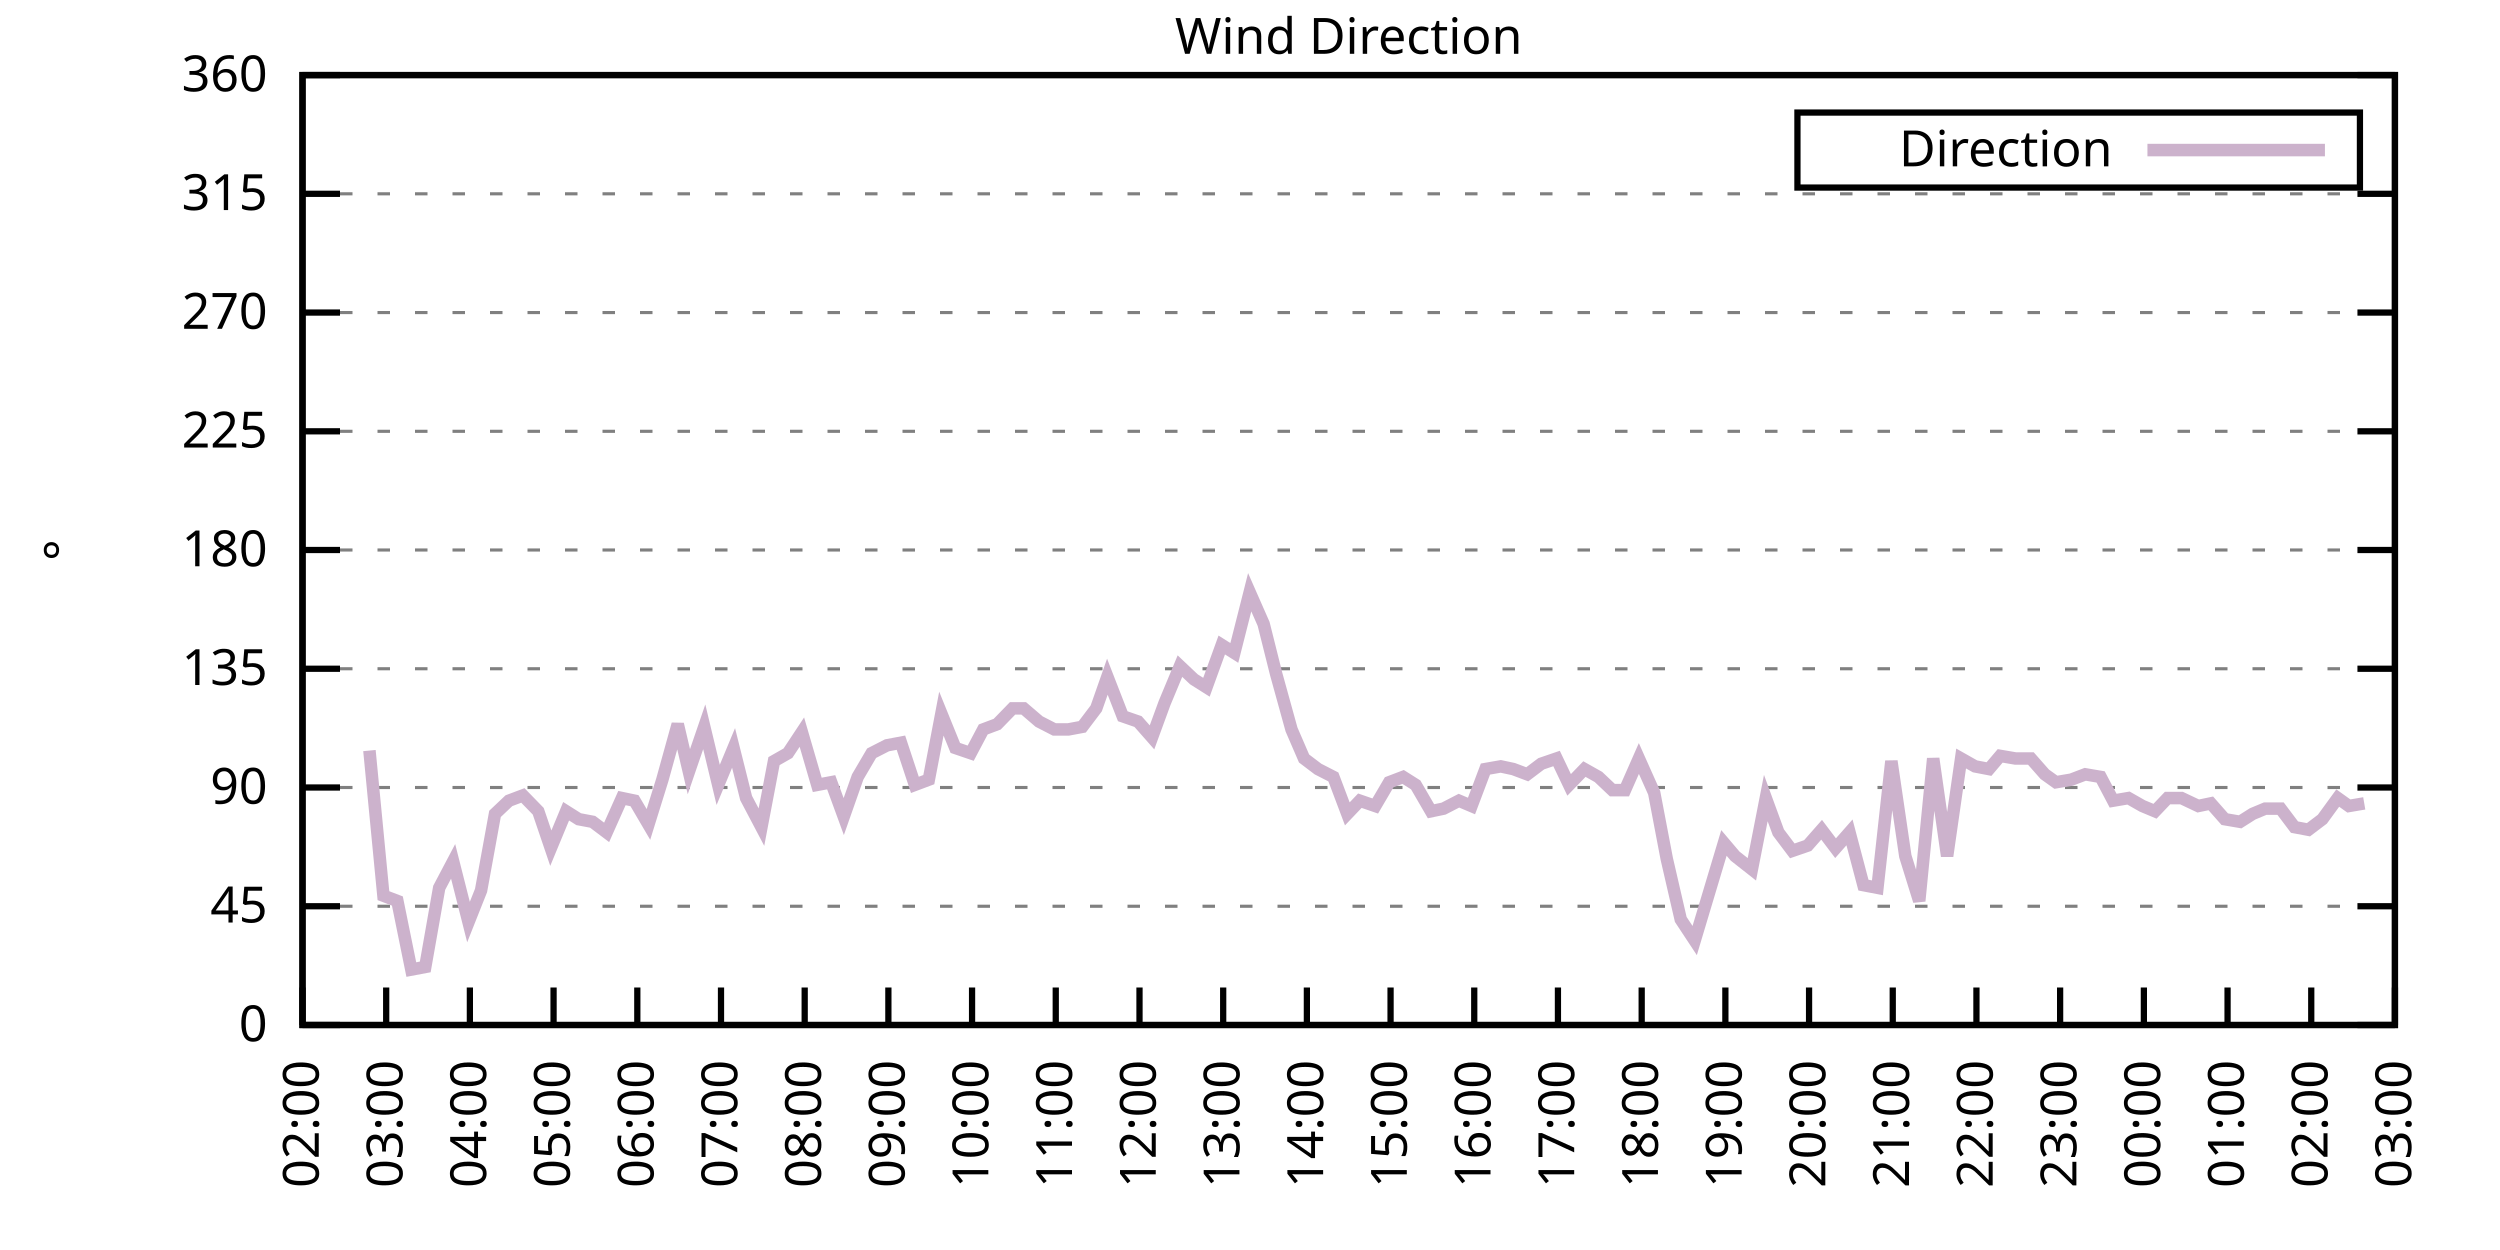
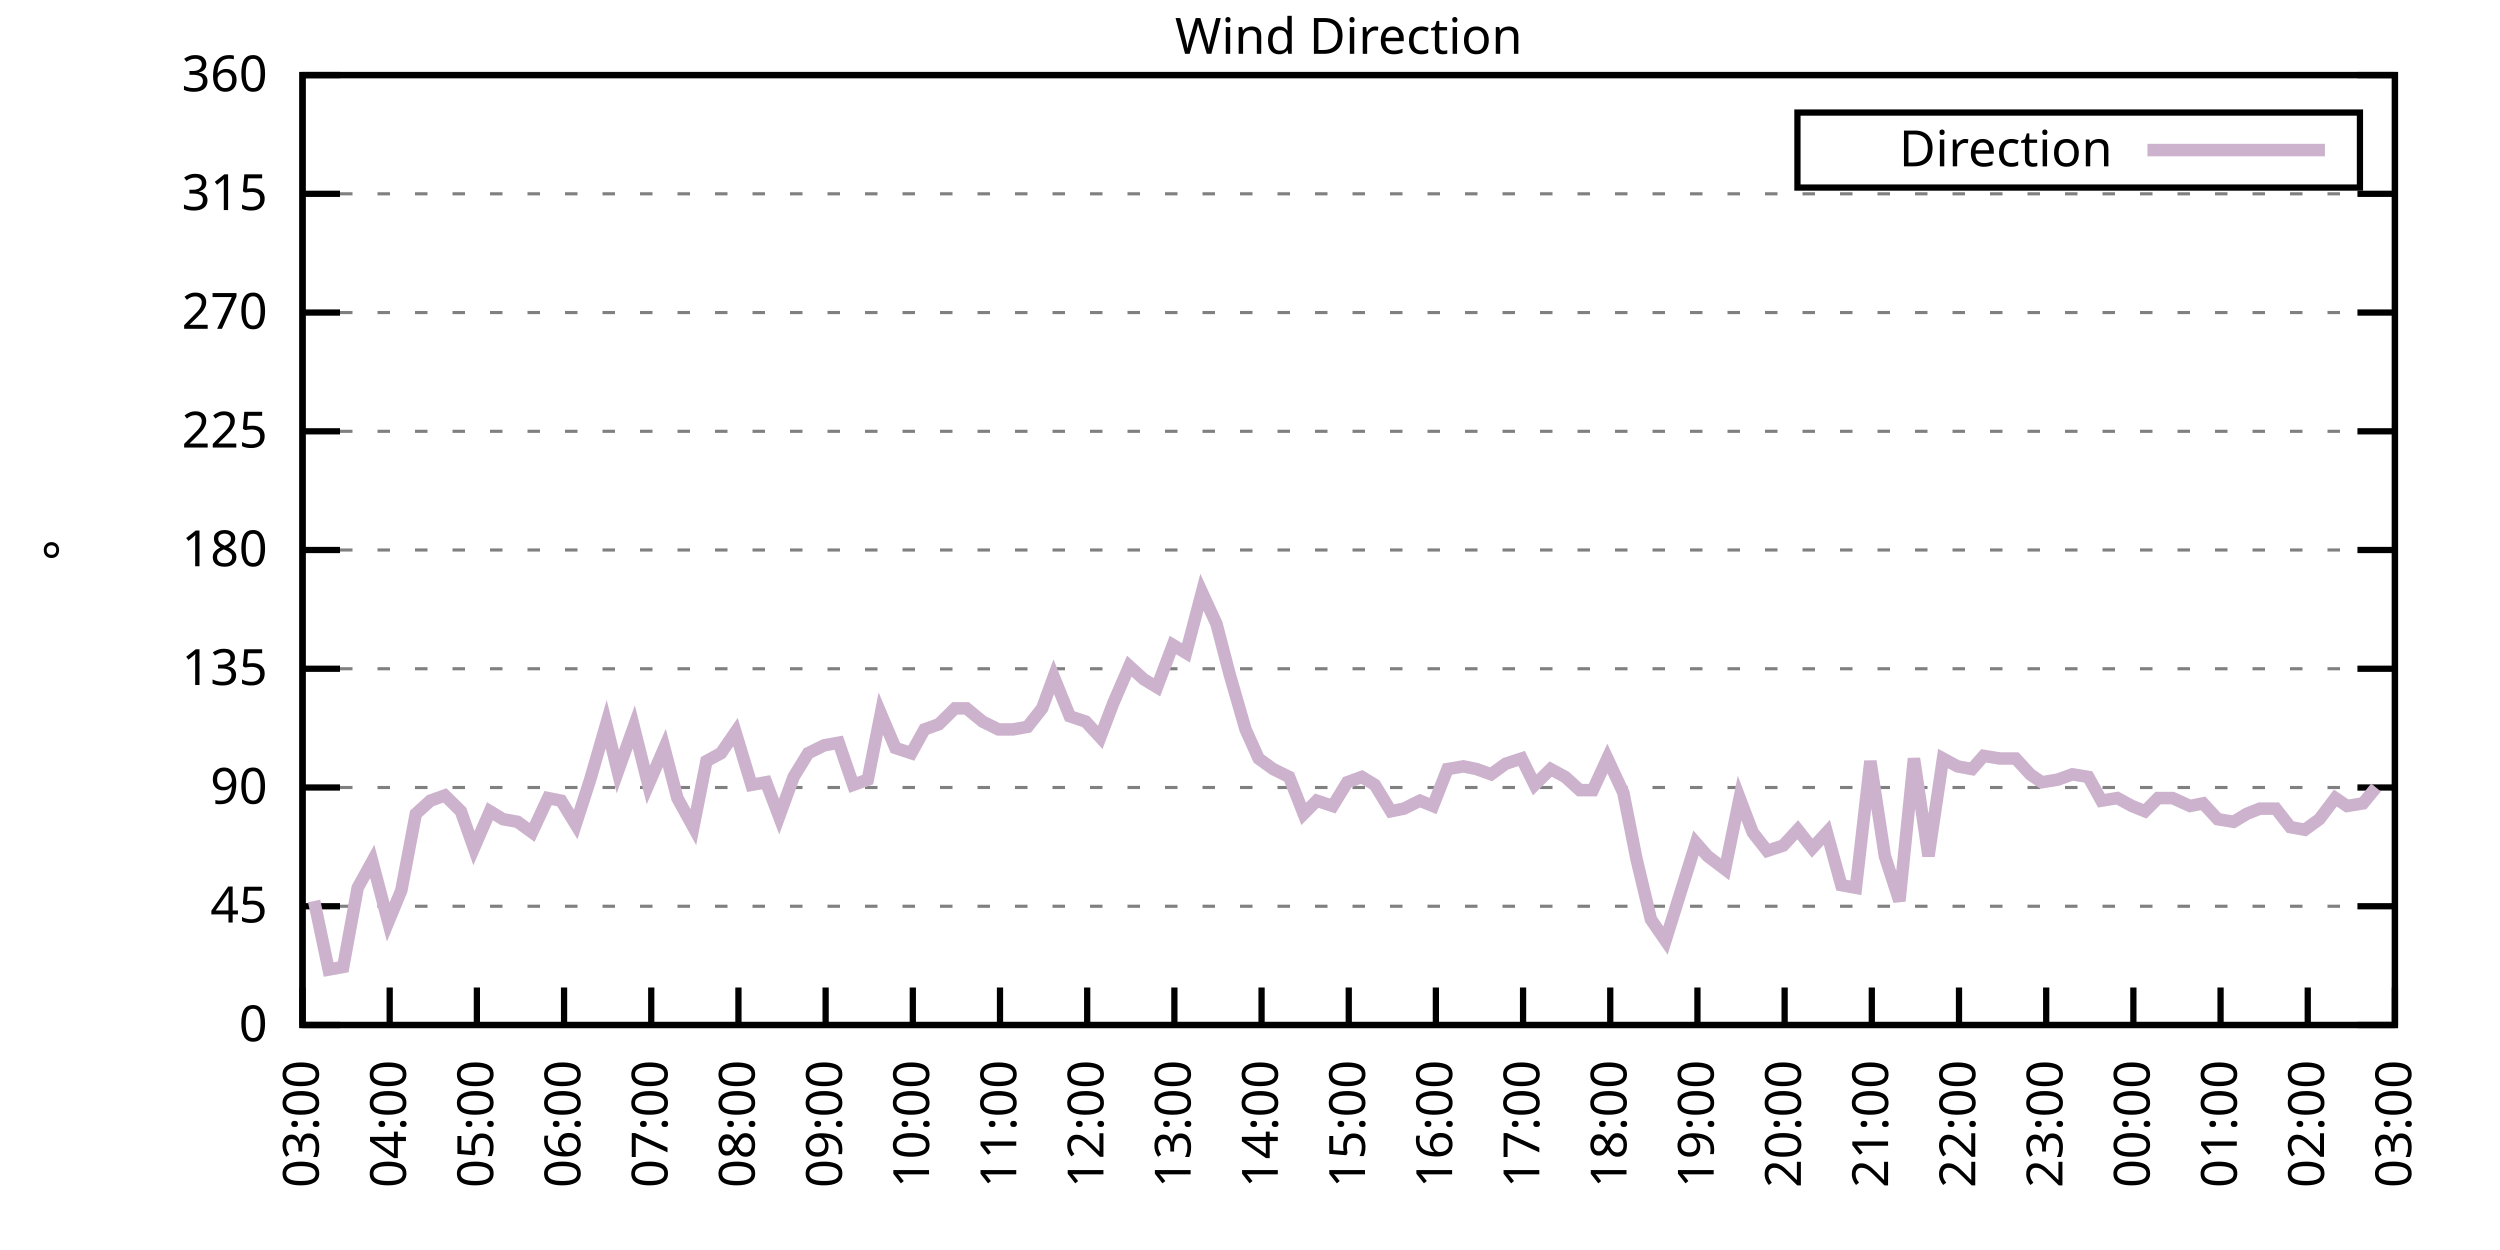
<svg xmlns="http://www.w3.org/2000/svg" xmlns:xlink="http://www.w3.org/1999/xlink" width="400" height="200" viewBox="0 0 400 200">
  <g id="gnuplot_canvas">
    <rect x="0" y="0" width="400" height="200" fill="none" />
    <defs>
      <circle id="gpDot" r="0.5" stroke-width="0.5" stroke="currentColor" />
      <path id="gpPt0" stroke-width="0.333" stroke="currentColor" d="M-1,0 h2 M0,-1 v2" />
      <path id="gpPt1" stroke-width="0.333" stroke="currentColor" d="M-1,-1 L1,1 M1,-1 L-1,1" />
      <path id="gpPt2" stroke-width="0.333" stroke="currentColor" d="M-1,0 L1,0 M0,-1 L0,1 M-1,-1 L1,1 M-1,1 L1,-1" />
      <rect id="gpPt3" stroke-width="0.333" stroke="currentColor" x="-1" y="-1" width="2" height="2" />
      <rect id="gpPt4" stroke-width="0.333" stroke="currentColor" fill="currentColor" x="-1" y="-1" width="2" height="2" />
      <circle id="gpPt5" stroke-width="0.333" stroke="currentColor" cx="0" cy="0" r="1" />
      <use xlink:href="#gpPt5" id="gpPt6" fill="currentColor" stroke="none" />
      <path id="gpPt7" stroke-width="0.333" stroke="currentColor" d="M0,-1.33 L-1.33,0.67 L1.33,0.67 z" />
      <use xlink:href="#gpPt7" id="gpPt8" fill="currentColor" stroke="none" />
      <use xlink:href="#gpPt7" id="gpPt9" stroke="currentColor" transform="rotate(180)" />
      <use xlink:href="#gpPt9" id="gpPt10" fill="currentColor" stroke="none" />
      <use xlink:href="#gpPt3" id="gpPt11" stroke="currentColor" transform="rotate(45)" />
      <use xlink:href="#gpPt11" id="gpPt12" fill="currentColor" stroke="none" />
      <path id="gpPt13" stroke-width="0.333" stroke="currentColor" d="M0,1.330 L1.265,0.411 L0.782,-1.067 L-0.782,-1.076 L-1.265,0.411 z" />
      <use xlink:href="#gpPt13" id="gpPt14" fill="currentColor" stroke="none" />
      <filter id="textbox" filterUnits="objectBoundingBox" x="0" y="0" height="1" width="1">
        <feFlood flood-color="white" flood-opacity="1" result="bgnd" />
        <feComposite in="SourceGraphic" in2="bgnd" operator="atop" />
      </filter>
      <filter id="greybox" filterUnits="objectBoundingBox" x="0" y="0" height="1" width="1">
        <feFlood flood-color="lightgrey" flood-opacity="1" result="grey" />
        <feComposite in="SourceGraphic" in2="grey" operator="atop" />
      </filter>
    </defs>
    <g fill="none" color="white" stroke="currentColor" stroke-width="1.00" stroke-linecap="butt" stroke-linejoin="miter">
</g>
    <g fill="none" color="black" stroke="currentColor" stroke-width="1.00" stroke-linecap="butt" stroke-linejoin="miter">
      <g stroke="none" shape-rendering="crispEdges">
        <polygon fill="rgb(255, 255, 255)" points="48.40,164.00 383.18,164.00 383.18,12.02 48.40,12.02 " />
      </g>
    </g>
    <g fill="none" color="black" stroke="currentColor" stroke-width="1.00" stroke-linecap="butt" stroke-linejoin="miter">
</g>
    <g fill="none" color="black" stroke="black" stroke-width="0.50" stroke-linecap="butt" stroke-linejoin="miter">
</g>
    <g fill="none" color="gray" stroke="currentColor" stroke-width="0.50" stroke-linecap="butt" stroke-linejoin="miter">
      <path stroke="gray" stroke-dasharray="2,4" class="gridline" d="M48.40,164.00 L383.19,164.00  " />
    </g>
    <g fill="none" color="gray" stroke="gray" stroke-width="1.00" stroke-linecap="butt" stroke-linejoin="miter">
</g>
    <g fill="none" color="black" stroke="currentColor" stroke-width="1.00" stroke-linecap="butt" stroke-linejoin="miter">
      <path stroke="black" d="M48.40,164.00 L54.40,164.00 M383.19,164.00 L377.19,164.00  " />
      <g transform="translate(42.80,166.60)" stroke="none" fill="black" font-family="Sans" font-size="8.00" text-anchor="end">
        <text>
          <tspan font-family="Sans"> 0</tspan>
        </text>
      </g>
    </g>
    <g fill="none" color="black" stroke="currentColor" stroke-width="1.00" stroke-linecap="butt" stroke-linejoin="miter">
</g>
    <g fill="none" color="black" stroke="black" stroke-width="0.50" stroke-linecap="butt" stroke-linejoin="miter">
</g>
    <g fill="none" color="gray" stroke="currentColor" stroke-width="0.50" stroke-linecap="butt" stroke-linejoin="miter">
      <path stroke="gray" stroke-dasharray="2,4" class="gridline" d="M48.40,145.00 L383.19,145.00  " />
    </g>
    <g fill="none" color="gray" stroke="gray" stroke-width="1.00" stroke-linecap="butt" stroke-linejoin="miter">
</g>
    <g fill="none" color="black" stroke="currentColor" stroke-width="1.00" stroke-linecap="butt" stroke-linejoin="miter">
      <path stroke="black" d="M48.40,145.00 L54.40,145.00 M383.19,145.00 L377.19,145.00  " />
      <g transform="translate(42.80,147.60)" stroke="none" fill="black" font-family="Sans" font-size="8.00" text-anchor="end">
        <text>
          <tspan font-family="Sans"> 45</tspan>
        </text>
      </g>
    </g>
    <g fill="none" color="black" stroke="currentColor" stroke-width="1.00" stroke-linecap="butt" stroke-linejoin="miter">
</g>
    <g fill="none" color="black" stroke="black" stroke-width="0.50" stroke-linecap="butt" stroke-linejoin="miter">
</g>
    <g fill="none" color="gray" stroke="currentColor" stroke-width="0.50" stroke-linecap="butt" stroke-linejoin="miter">
      <path stroke="gray" stroke-dasharray="2,4" class="gridline" d="M48.40,126.00 L383.19,126.00  " />
    </g>
    <g fill="none" color="gray" stroke="gray" stroke-width="1.00" stroke-linecap="butt" stroke-linejoin="miter">
</g>
    <g fill="none" color="black" stroke="currentColor" stroke-width="1.00" stroke-linecap="butt" stroke-linejoin="miter">
      <path stroke="black" d="M48.40,126.00 L54.40,126.00 M383.19,126.00 L377.19,126.00  " />
      <g transform="translate(42.80,128.60)" stroke="none" fill="black" font-family="Sans" font-size="8.00" text-anchor="end">
        <text>
          <tspan font-family="Sans"> 90</tspan>
        </text>
      </g>
    </g>
    <g fill="none" color="black" stroke="currentColor" stroke-width="1.00" stroke-linecap="butt" stroke-linejoin="miter">
</g>
    <g fill="none" color="black" stroke="black" stroke-width="0.50" stroke-linecap="butt" stroke-linejoin="miter">
</g>
    <g fill="none" color="gray" stroke="currentColor" stroke-width="0.50" stroke-linecap="butt" stroke-linejoin="miter">
      <path stroke="gray" stroke-dasharray="2,4" class="gridline" d="M48.40,107.00 L383.19,107.00  " />
    </g>
    <g fill="none" color="gray" stroke="gray" stroke-width="1.00" stroke-linecap="butt" stroke-linejoin="miter">
</g>
    <g fill="none" color="black" stroke="currentColor" stroke-width="1.00" stroke-linecap="butt" stroke-linejoin="miter">
      <path stroke="black" d="M48.40,107.00 L54.40,107.00 M383.19,107.00 L377.19,107.00  " />
      <g transform="translate(42.80,109.60)" stroke="none" fill="black" font-family="Sans" font-size="8.00" text-anchor="end">
        <text>
          <tspan font-family="Sans"> 135</tspan>
        </text>
      </g>
    </g>
    <g fill="none" color="black" stroke="currentColor" stroke-width="1.00" stroke-linecap="butt" stroke-linejoin="miter">
</g>
    <g fill="none" color="black" stroke="black" stroke-width="0.50" stroke-linecap="butt" stroke-linejoin="miter">
</g>
    <g fill="none" color="gray" stroke="currentColor" stroke-width="0.50" stroke-linecap="butt" stroke-linejoin="miter">
      <path stroke="gray" stroke-dasharray="2,4" class="gridline" d="M48.40,88.00 L383.19,88.00  " />
    </g>
    <g fill="none" color="gray" stroke="gray" stroke-width="1.00" stroke-linecap="butt" stroke-linejoin="miter">
</g>
    <g fill="none" color="black" stroke="currentColor" stroke-width="1.00" stroke-linecap="butt" stroke-linejoin="miter">
      <path stroke="black" d="M48.40,88.00 L54.40,88.00 M383.19,88.00 L377.19,88.00  " />
      <g transform="translate(42.80,90.60)" stroke="none" fill="black" font-family="Sans" font-size="8.00" text-anchor="end">
        <text>
          <tspan font-family="Sans"> 180</tspan>
        </text>
      </g>
    </g>
    <g fill="none" color="black" stroke="currentColor" stroke-width="1.00" stroke-linecap="butt" stroke-linejoin="miter">
</g>
    <g fill="none" color="black" stroke="black" stroke-width="0.50" stroke-linecap="butt" stroke-linejoin="miter">
</g>
    <g fill="none" color="gray" stroke="currentColor" stroke-width="0.50" stroke-linecap="butt" stroke-linejoin="miter">
      <path stroke="gray" stroke-dasharray="2,4" class="gridline" d="M48.40,69.01 L383.19,69.01  " />
    </g>
    <g fill="none" color="gray" stroke="gray" stroke-width="1.00" stroke-linecap="butt" stroke-linejoin="miter">
</g>
    <g fill="none" color="black" stroke="currentColor" stroke-width="1.00" stroke-linecap="butt" stroke-linejoin="miter">
      <path stroke="black" d="M48.40,69.01 L54.40,69.01 M383.19,69.01 L377.19,69.01  " />
      <g transform="translate(42.80,71.61)" stroke="none" fill="black" font-family="Sans" font-size="8.00" text-anchor="end">
        <text>
          <tspan font-family="Sans"> 225</tspan>
        </text>
      </g>
    </g>
    <g fill="none" color="black" stroke="currentColor" stroke-width="1.00" stroke-linecap="butt" stroke-linejoin="miter">
</g>
    <g fill="none" color="black" stroke="black" stroke-width="0.50" stroke-linecap="butt" stroke-linejoin="miter">
</g>
    <g fill="none" color="gray" stroke="currentColor" stroke-width="0.50" stroke-linecap="butt" stroke-linejoin="miter">
      <path stroke="gray" stroke-dasharray="2,4" class="gridline" d="M48.40,50.01 L383.19,50.01  " />
    </g>
    <g fill="none" color="gray" stroke="gray" stroke-width="1.00" stroke-linecap="butt" stroke-linejoin="miter">
</g>
    <g fill="none" color="black" stroke="currentColor" stroke-width="1.00" stroke-linecap="butt" stroke-linejoin="miter">
      <path stroke="black" d="M48.40,50.01 L54.40,50.01 M383.19,50.01 L377.19,50.01  " />
      <g transform="translate(42.80,52.61)" stroke="none" fill="black" font-family="Sans" font-size="8.00" text-anchor="end">
        <text>
          <tspan font-family="Sans"> 270</tspan>
        </text>
      </g>
    </g>
    <g fill="none" color="black" stroke="currentColor" stroke-width="1.00" stroke-linecap="butt" stroke-linejoin="miter">
</g>
    <g fill="none" color="black" stroke="black" stroke-width="0.50" stroke-linecap="butt" stroke-linejoin="miter">
</g>
    <g fill="none" color="gray" stroke="currentColor" stroke-width="0.50" stroke-linecap="butt" stroke-linejoin="miter">
      <path stroke="gray" stroke-dasharray="2,4" class="gridline" d="M48.40,31.01 L383.19,31.01  " />
    </g>
    <g fill="none" color="gray" stroke="gray" stroke-width="1.00" stroke-linecap="butt" stroke-linejoin="miter">
</g>
    <g fill="none" color="black" stroke="currentColor" stroke-width="1.00" stroke-linecap="butt" stroke-linejoin="miter">
      <path stroke="black" d="M48.40,31.01 L54.40,31.01 M383.19,31.01 L377.19,31.01  " />
      <g transform="translate(42.80,33.61)" stroke="none" fill="black" font-family="Sans" font-size="8.00" text-anchor="end">
        <text>
          <tspan font-family="Sans"> 315</tspan>
        </text>
      </g>
    </g>
    <g fill="none" color="black" stroke="currentColor" stroke-width="1.00" stroke-linecap="butt" stroke-linejoin="miter">
</g>
    <g fill="none" color="black" stroke="black" stroke-width="0.50" stroke-linecap="butt" stroke-linejoin="miter">
</g>
    <g fill="none" color="gray" stroke="currentColor" stroke-width="0.50" stroke-linecap="butt" stroke-linejoin="miter">
      <path stroke="gray" stroke-dasharray="2,4" class="gridline" d="M48.40,12.01 L383.19,12.01  " />
    </g>
    <g fill="none" color="gray" stroke="gray" stroke-width="1.00" stroke-linecap="butt" stroke-linejoin="miter">
</g>
    <g fill="none" color="black" stroke="currentColor" stroke-width="1.00" stroke-linecap="butt" stroke-linejoin="miter">
      <path stroke="black" d="M48.40,12.01 L54.40,12.01 M383.19,12.01 L377.19,12.01  " />
      <g transform="translate(42.80,14.61)" stroke="none" fill="black" font-family="Sans" font-size="8.00" text-anchor="end">
        <text>
          <tspan font-family="Sans"> 360</tspan>
        </text>
      </g>
    </g>
    <g fill="none" color="black" stroke="currentColor" stroke-width="1.00" stroke-linecap="butt" stroke-linejoin="miter">
      <path stroke="black" d="M48.40,164.00 L48.40,158.00  " />
      <g transform="translate(51.00,169.60) rotate(270.00)" stroke="none" fill="black" font-family="Sans" font-size="8.00" text-anchor="end">
        <text>
-           <tspan font-family="Sans">02:00</tspan>
-         </text>
-       </g>
-     </g>
-     <g fill="none" color="black" stroke="currentColor" stroke-width="1.00" stroke-linecap="butt" stroke-linejoin="miter">
-       <path stroke="black" d="M61.79,164.00 L61.79,158.00  " />
-       <g transform="translate(64.39,169.60) rotate(270.00)" stroke="none" fill="black" font-family="Sans" font-size="8.00" text-anchor="end">
-         <text>
          <tspan font-family="Sans">03:00</tspan>
        </text>
      </g>
    </g>
    <g fill="none" color="black" stroke="currentColor" stroke-width="1.00" stroke-linecap="butt" stroke-linejoin="miter">
-       <path stroke="black" d="M75.18,164.00 L75.18,158.00  " />
-       <g transform="translate(77.78,169.60) rotate(270.00)" stroke="none" fill="black" font-family="Sans" font-size="8.00" text-anchor="end">
+       <path stroke="black" d="M62.35,164.00 L62.35,158.00  " />
+       <g transform="translate(64.95,169.60) rotate(270.00)" stroke="none" fill="black" font-family="Sans" font-size="8.00" text-anchor="end">
        <text>
          <tspan font-family="Sans">04:00</tspan>
        </text>
      </g>
    </g>
    <g fill="none" color="black" stroke="currentColor" stroke-width="1.00" stroke-linecap="butt" stroke-linejoin="miter">
-       <path stroke="black" d="M88.57,164.00 L88.57,158.00  " />
-       <g transform="translate(91.17,169.60) rotate(270.00)" stroke="none" fill="black" font-family="Sans" font-size="8.00" text-anchor="end">
+       <path stroke="black" d="M76.30,164.00 L76.30,158.00  " />
+       <g transform="translate(78.90,169.60) rotate(270.00)" stroke="none" fill="black" font-family="Sans" font-size="8.00" text-anchor="end">
        <text>
          <tspan font-family="Sans">05:00</tspan>
        </text>
      </g>
    </g>
    <g fill="none" color="black" stroke="currentColor" stroke-width="1.00" stroke-linecap="butt" stroke-linejoin="miter">
-       <path stroke="black" d="M101.97,164.00 L101.97,158.00  " />
-       <g transform="translate(104.57,169.60) rotate(270.00)" stroke="none" fill="black" font-family="Sans" font-size="8.00" text-anchor="end">
+       <path stroke="black" d="M90.25,164.00 L90.25,158.00  " />
+       <g transform="translate(92.85,169.60) rotate(270.00)" stroke="none" fill="black" font-family="Sans" font-size="8.00" text-anchor="end">
        <text>
          <tspan font-family="Sans">06:00</tspan>
        </text>
      </g>
    </g>
    <g fill="none" color="black" stroke="currentColor" stroke-width="1.00" stroke-linecap="butt" stroke-linejoin="miter">
-       <path stroke="black" d="M115.36,164.00 L115.36,158.00  " />
-       <g transform="translate(117.96,169.60) rotate(270.00)" stroke="none" fill="black" font-family="Sans" font-size="8.00" text-anchor="end">
+       <path stroke="black" d="M104.20,164.00 L104.20,158.00  " />
+       <g transform="translate(106.80,169.60) rotate(270.00)" stroke="none" fill="black" font-family="Sans" font-size="8.00" text-anchor="end">
        <text>
          <tspan font-family="Sans">07:00</tspan>
        </text>
      </g>
    </g>
    <g fill="none" color="black" stroke="currentColor" stroke-width="1.00" stroke-linecap="butt" stroke-linejoin="miter">
-       <path stroke="black" d="M128.75,164.00 L128.75,158.00  " />
-       <g transform="translate(131.35,169.60) rotate(270.00)" stroke="none" fill="black" font-family="Sans" font-size="8.00" text-anchor="end">
+       <path stroke="black" d="M118.15,164.00 L118.15,158.00  " />
+       <g transform="translate(120.75,169.60) rotate(270.00)" stroke="none" fill="black" font-family="Sans" font-size="8.00" text-anchor="end">
        <text>
          <tspan font-family="Sans">08:00</tspan>
        </text>
      </g>
    </g>
    <g fill="none" color="black" stroke="currentColor" stroke-width="1.00" stroke-linecap="butt" stroke-linejoin="miter">
-       <path stroke="black" d="M142.14,164.00 L142.14,158.00  " />
-       <g transform="translate(144.74,169.60) rotate(270.00)" stroke="none" fill="black" font-family="Sans" font-size="8.00" text-anchor="end">
+       <path stroke="black" d="M132.10,164.00 L132.10,158.00  " />
+       <g transform="translate(134.70,169.60) rotate(270.00)" stroke="none" fill="black" font-family="Sans" font-size="8.00" text-anchor="end">
        <text>
          <tspan font-family="Sans">09:00</tspan>
        </text>
      </g>
    </g>
    <g fill="none" color="black" stroke="currentColor" stroke-width="1.00" stroke-linecap="butt" stroke-linejoin="miter">
-       <path stroke="black" d="M155.53,164.00 L155.53,158.00  " />
-       <g transform="translate(158.13,169.60) rotate(270.00)" stroke="none" fill="black" font-family="Sans" font-size="8.00" text-anchor="end">
+       <path stroke="black" d="M146.05,164.00 L146.05,158.00  " />
+       <g transform="translate(148.65,169.60) rotate(270.00)" stroke="none" fill="black" font-family="Sans" font-size="8.00" text-anchor="end">
        <text>
          <tspan font-family="Sans">10:00</tspan>
        </text>
      </g>
    </g>
    <g fill="none" color="black" stroke="currentColor" stroke-width="1.00" stroke-linecap="butt" stroke-linejoin="miter">
-       <path stroke="black" d="M168.92,164.00 L168.92,158.00  " />
-       <g transform="translate(171.52,169.60) rotate(270.00)" stroke="none" fill="black" font-family="Sans" font-size="8.00" text-anchor="end">
+       <path stroke="black" d="M160.00,164.00 L160.00,158.00  " />
+       <g transform="translate(162.60,169.60) rotate(270.00)" stroke="none" fill="black" font-family="Sans" font-size="8.00" text-anchor="end">
        <text>
          <tspan font-family="Sans">11:00</tspan>
        </text>
      </g>
    </g>
    <g fill="none" color="black" stroke="currentColor" stroke-width="1.00" stroke-linecap="butt" stroke-linejoin="miter">
-       <path stroke="black" d="M182.32,164.00 L182.32,158.00  " />
-       <g transform="translate(184.92,169.60) rotate(270.00)" stroke="none" fill="black" font-family="Sans" font-size="8.00" text-anchor="end">
+       <path stroke="black" d="M173.95,164.00 L173.95,158.00  " />
+       <g transform="translate(176.55,169.60) rotate(270.00)" stroke="none" fill="black" font-family="Sans" font-size="8.00" text-anchor="end">
        <text>
          <tspan font-family="Sans">12:00</tspan>
        </text>
      </g>
    </g>
    <g fill="none" color="black" stroke="currentColor" stroke-width="1.00" stroke-linecap="butt" stroke-linejoin="miter">
-       <path stroke="black" d="M195.71,164.00 L195.71,158.00  " />
-       <g transform="translate(198.31,169.60) rotate(270.00)" stroke="none" fill="black" font-family="Sans" font-size="8.00" text-anchor="end">
+       <path stroke="black" d="M187.90,164.00 L187.90,158.00  " />
+       <g transform="translate(190.50,169.60) rotate(270.00)" stroke="none" fill="black" font-family="Sans" font-size="8.00" text-anchor="end">
        <text>
          <tspan font-family="Sans">13:00</tspan>
        </text>
      </g>
    </g>
    <g fill="none" color="black" stroke="currentColor" stroke-width="1.00" stroke-linecap="butt" stroke-linejoin="miter">
-       <path stroke="black" d="M209.10,164.00 L209.10,158.00  " />
-       <g transform="translate(211.70,169.60) rotate(270.00)" stroke="none" fill="black" font-family="Sans" font-size="8.00" text-anchor="end">
+       <path stroke="black" d="M201.85,164.00 L201.85,158.00  " />
+       <g transform="translate(204.45,169.60) rotate(270.00)" stroke="none" fill="black" font-family="Sans" font-size="8.00" text-anchor="end">
        <text>
          <tspan font-family="Sans">14:00</tspan>
        </text>
      </g>
    </g>
    <g fill="none" color="black" stroke="currentColor" stroke-width="1.00" stroke-linecap="butt" stroke-linejoin="miter">
-       <path stroke="black" d="M222.49,164.00 L222.49,158.00  " />
-       <g transform="translate(225.09,169.60) rotate(270.00)" stroke="none" fill="black" font-family="Sans" font-size="8.00" text-anchor="end">
+       <path stroke="black" d="M215.80,164.00 L215.80,158.00  " />
+       <g transform="translate(218.40,169.60) rotate(270.00)" stroke="none" fill="black" font-family="Sans" font-size="8.00" text-anchor="end">
        <text>
          <tspan font-family="Sans">15:00</tspan>
        </text>
      </g>
    </g>
    <g fill="none" color="black" stroke="currentColor" stroke-width="1.00" stroke-linecap="butt" stroke-linejoin="miter">
-       <path stroke="black" d="M235.88,164.00 L235.88,158.00  " />
-       <g transform="translate(238.48,169.60) rotate(270.00)" stroke="none" fill="black" font-family="Sans" font-size="8.00" text-anchor="end">
+       <path stroke="black" d="M229.74,164.00 L229.74,158.00  " />
+       <g transform="translate(232.34,169.60) rotate(270.00)" stroke="none" fill="black" font-family="Sans" font-size="8.00" text-anchor="end">
        <text>
          <tspan font-family="Sans">16:00</tspan>
        </text>
      </g>
    </g>
    <g fill="none" color="black" stroke="currentColor" stroke-width="1.00" stroke-linecap="butt" stroke-linejoin="miter">
-       <path stroke="black" d="M249.27,164.00 L249.27,158.00  " />
-       <g transform="translate(251.87,169.60) rotate(270.00)" stroke="none" fill="black" font-family="Sans" font-size="8.00" text-anchor="end">
+       <path stroke="black" d="M243.69,164.00 L243.69,158.00  " />
+       <g transform="translate(246.29,169.60) rotate(270.00)" stroke="none" fill="black" font-family="Sans" font-size="8.00" text-anchor="end">
        <text>
          <tspan font-family="Sans">17:00</tspan>
        </text>
      </g>
    </g>
    <g fill="none" color="black" stroke="currentColor" stroke-width="1.00" stroke-linecap="butt" stroke-linejoin="miter">
-       <path stroke="black" d="M262.67,164.00 L262.67,158.00  " />
-       <g transform="translate(265.27,169.60) rotate(270.00)" stroke="none" fill="black" font-family="Sans" font-size="8.00" text-anchor="end">
+       <path stroke="black" d="M257.64,164.00 L257.64,158.00  " />
+       <g transform="translate(260.24,169.60) rotate(270.00)" stroke="none" fill="black" font-family="Sans" font-size="8.00" text-anchor="end">
        <text>
          <tspan font-family="Sans">18:00</tspan>
        </text>
      </g>
    </g>
    <g fill="none" color="black" stroke="currentColor" stroke-width="1.00" stroke-linecap="butt" stroke-linejoin="miter">
-       <path stroke="black" d="M276.06,164.00 L276.06,158.00  " />
-       <g transform="translate(278.66,169.60) rotate(270.00)" stroke="none" fill="black" font-family="Sans" font-size="8.00" text-anchor="end">
+       <path stroke="black" d="M271.59,164.00 L271.59,158.00  " />
+       <g transform="translate(274.19,169.60) rotate(270.00)" stroke="none" fill="black" font-family="Sans" font-size="8.00" text-anchor="end">
        <text>
          <tspan font-family="Sans">19:00</tspan>
        </text>
      </g>
    </g>
    <g fill="none" color="black" stroke="currentColor" stroke-width="1.00" stroke-linecap="butt" stroke-linejoin="miter">
-       <path stroke="black" d="M289.45,164.00 L289.45,158.00  " />
-       <g transform="translate(292.05,169.60) rotate(270.00)" stroke="none" fill="black" font-family="Sans" font-size="8.00" text-anchor="end">
+       <path stroke="black" d="M285.54,164.00 L285.54,158.00  " />
+       <g transform="translate(288.14,169.60) rotate(270.00)" stroke="none" fill="black" font-family="Sans" font-size="8.00" text-anchor="end">
        <text>
          <tspan font-family="Sans">20:00</tspan>
        </text>
      </g>
    </g>
    <g fill="none" color="black" stroke="currentColor" stroke-width="1.00" stroke-linecap="butt" stroke-linejoin="miter">
-       <path stroke="black" d="M302.84,164.00 L302.84,158.00  " />
-       <g transform="translate(305.44,169.60) rotate(270.00)" stroke="none" fill="black" font-family="Sans" font-size="8.00" text-anchor="end">
+       <path stroke="black" d="M299.49,164.00 L299.49,158.00  " />
+       <g transform="translate(302.09,169.60) rotate(270.00)" stroke="none" fill="black" font-family="Sans" font-size="8.00" text-anchor="end">
        <text>
          <tspan font-family="Sans">21:00</tspan>
        </text>
      </g>
    </g>
    <g fill="none" color="black" stroke="currentColor" stroke-width="1.00" stroke-linecap="butt" stroke-linejoin="miter">
-       <path stroke="black" d="M316.23,164.00 L316.23,158.00  " />
-       <g transform="translate(318.83,169.60) rotate(270.00)" stroke="none" fill="black" font-family="Sans" font-size="8.00" text-anchor="end">
+       <path stroke="black" d="M313.44,164.00 L313.44,158.00  " />
+       <g transform="translate(316.04,169.60) rotate(270.00)" stroke="none" fill="black" font-family="Sans" font-size="8.00" text-anchor="end">
        <text>
          <tspan font-family="Sans">22:00</tspan>
        </text>
      </g>
    </g>
    <g fill="none" color="black" stroke="currentColor" stroke-width="1.00" stroke-linecap="butt" stroke-linejoin="miter">
-       <path stroke="black" d="M329.62,164.00 L329.62,158.00  " />
-       <g transform="translate(332.22,169.60) rotate(270.00)" stroke="none" fill="black" font-family="Sans" font-size="8.00" text-anchor="end">
+       <path stroke="black" d="M327.39,164.00 L327.39,158.00  " />
+       <g transform="translate(329.99,169.60) rotate(270.00)" stroke="none" fill="black" font-family="Sans" font-size="8.00" text-anchor="end">
        <text>
          <tspan font-family="Sans">23:00</tspan>
        </text>
      </g>
    </g>
    <g fill="none" color="black" stroke="currentColor" stroke-width="1.00" stroke-linecap="butt" stroke-linejoin="miter">
-       <path stroke="black" d="M343.02,164.00 L343.02,158.00  " />
-       <g transform="translate(345.62,169.60) rotate(270.00)" stroke="none" fill="black" font-family="Sans" font-size="8.00" text-anchor="end">
+       <path stroke="black" d="M341.34,164.00 L341.34,158.00  " />
+       <g transform="translate(343.94,169.60) rotate(270.00)" stroke="none" fill="black" font-family="Sans" font-size="8.00" text-anchor="end">
        <text>
          <tspan font-family="Sans">00:00</tspan>
        </text>
      </g>
    </g>
    <g fill="none" color="black" stroke="currentColor" stroke-width="1.00" stroke-linecap="butt" stroke-linejoin="miter">
-       <path stroke="black" d="M356.41,164.00 L356.41,158.00  " />
-       <g transform="translate(359.01,169.60) rotate(270.00)" stroke="none" fill="black" font-family="Sans" font-size="8.00" text-anchor="end">
+       <path stroke="black" d="M355.29,164.00 L355.29,158.00  " />
+       <g transform="translate(357.89,169.60) rotate(270.00)" stroke="none" fill="black" font-family="Sans" font-size="8.00" text-anchor="end">
        <text>
          <tspan font-family="Sans">01:00</tspan>
        </text>
      </g>
    </g>
    <g fill="none" color="black" stroke="currentColor" stroke-width="1.00" stroke-linecap="butt" stroke-linejoin="miter">
-       <path stroke="black" d="M369.80,164.00 L369.80,158.00  " />
-       <g transform="translate(372.40,169.60) rotate(270.00)" stroke="none" fill="black" font-family="Sans" font-size="8.00" text-anchor="end">
+       <path stroke="black" d="M369.24,164.00 L369.24,158.00  " />
+       <g transform="translate(371.84,169.60) rotate(270.00)" stroke="none" fill="black" font-family="Sans" font-size="8.00" text-anchor="end">
        <text>
          <tspan font-family="Sans">02:00</tspan>
        </text>
      </g>
    </g>
    <g fill="none" color="black" stroke="currentColor" stroke-width="1.00" stroke-linecap="butt" stroke-linejoin="miter">
      <path stroke="black" d="M383.19,164.00 L383.19,158.00  " />
      <g transform="translate(385.79,169.60) rotate(270.00)" stroke="none" fill="black" font-family="Sans" font-size="8.00" text-anchor="end">
        <text>
          <tspan font-family="Sans">03:00</tspan>
        </text>
      </g>
    </g>
    <g fill="none" color="black" stroke="currentColor" stroke-width="1.00" stroke-linecap="butt" stroke-linejoin="miter">
</g>
    <g fill="none" color="black" stroke="currentColor" stroke-width="1.00" stroke-linecap="butt" stroke-linejoin="miter">
      <path stroke="black" d="M48.40,12.01 L48.40,164.00 L383.19,164.00 L383.19,12.01 L48.40,12.01 Z  " />
    </g>
    <g fill="none" color="black" stroke="currentColor" stroke-width="1.00" stroke-linecap="butt" stroke-linejoin="miter">
</g>
    <g fill="none" color="black" stroke="currentColor" stroke-width="1.00" stroke-linecap="butt" stroke-linejoin="miter">
      <path stroke="black" d="M287.59,30.01 L287.59,18.01 L377.59,18.01 L377.59,30.01 L287.59,30.01 Z  " />
    </g>
    <g id="Wind_direction_plot_1">
      <g fill="none" color="white" stroke="black" stroke-width="2.00" stroke-linecap="butt" stroke-linejoin="miter">
</g>
      <g fill="none" color="black" stroke="currentColor" stroke-width="2.00" stroke-linecap="butt" stroke-linejoin="miter">
        <g transform="translate(337.99,26.61)" stroke="none" fill="black" font-family="Sans" font-size="8.00" text-anchor="end">
          <text>
            <tspan font-family="Sans">Direction</tspan>
          </text>
        </g>
      </g>
      <g fill="none" color="black" stroke="currentColor" stroke-width="2.00" stroke-linecap="butt" stroke-linejoin="miter">
-         <path stroke="rgb(204, 178, 204)" d="M343.59,24.01 L371.99,24.01 M59.11,120.09 L61.35,143.31 L63.58,144.16 L65.81,155.13 L68.04,154.71 L70.27,142.05   L72.50,137.82 L74.96,147.53 L76.97,142.47 L79.20,130.22 L81.43,128.11 L83.66,127.27 L86.12,129.80 L88.13,135.71   L90.58,129.80 L92.59,131.07 L94.82,131.49 L97.06,133.18 L99.51,127.69 L101.52,128.11 L103.75,131.91 L105.98,124.74   L108.44,115.87 L110.22,123.47 L112.68,116.29 L114.91,125.58 L117.37,119.67 L119.38,127.69 L121.83,132.34 L123.84,121.78   L126.07,120.51 L128.30,117.14 L130.76,125.58 L132.99,125.16 L135.00,130.65 L137.23,124.31 L139.46,120.51 L141.92,119.25   L144.15,118.83 L146.38,125.58 L148.61,124.74 L150.62,114.18 L152.85,119.67 L155.31,120.51 L157.32,116.71 L159.55,115.87   L162.01,113.34 L163.79,113.34 L166.25,115.45 L168.70,116.71 L170.93,116.71 L173.17,116.29 L175.40,113.34 L177.18,108.27   L179.64,114.60 L182.09,115.45 L184.32,117.98 L186.33,112.49 L188.79,106.58 L191.02,108.69 L193.03,109.96 L195.48,103.20   L197.49,104.47 L199.95,94.76 L202.18,99.83 L204.19,107.85 L206.64,116.71 L208.65,121.36 L210.88,123.05 L213.34,124.31   L215.57,130.22 L217.58,128.11 L220.04,128.96 L222.27,125.16 L224.50,124.31 L226.51,125.58 L228.96,129.80 L230.97,129.38   L233.43,128.11 L235.44,128.96 L237.67,123.05 L240.12,122.62 L242.13,123.05 L244.36,123.89 L246.60,122.20 L249.05,121.36   L251.06,125.58 L253.51,123.05 L255.75,124.31 L257.98,126.42 L259.99,126.42 L262.22,121.36 L264.67,126.85 L266.68,137.40   L268.92,147.11 L271.15,150.49 L275.83,134.87 L277.62,136.98 L280.30,139.09 L282.53,127.69 L284.54,133.18 L286.77,136.14   L289.23,135.29 L291.46,132.76 L293.69,135.71 L295.92,133.18 L298.15,141.62 L300.39,142.05 L302.62,121.78 L304.85,136.98   L307.08,144.16 L309.31,121.36 L311.54,136.98 L313.78,121.36 L316.01,122.62 L318.24,123.05 L320.03,120.94 L322.48,121.36   L324.94,121.36 L327.17,123.89 L328.95,125.16 L331.41,124.74 L333.64,123.89 L336.10,124.31 L338.10,128.11 L340.56,127.69   L342.79,128.96 L344.80,129.80 L346.81,127.69 L349.04,127.69 L351.72,128.96 L353.73,128.54 L355.96,131.07 L358.42,131.49   L360.42,130.22 L362.43,129.38 L364.89,129.38 L367.12,132.34 L369.35,132.76 L371.58,131.07 L374.04,127.69 L375.82,128.96   L378.28,128.54  " />
+         <path stroke="rgb(204, 178, 204)" d="M343.59,24.01 L371.99,24.01 M50.26,144.16 L52.58,155.13 L54.91,154.71 L57.23,142.05 L59.56,137.82 L62.12,147.53   L64.21,142.47 L66.53,130.22 L68.86,128.11 L71.18,127.27 L73.74,129.80 L75.83,135.71 L78.39,129.80 L80.48,131.07   L82.81,131.49 L85.13,133.18 L87.69,127.69 L89.78,128.11 L92.11,131.91 L94.43,124.74 L96.99,115.87 L98.85,123.47   L101.41,116.29 L103.73,125.58 L106.29,119.67 L108.38,127.69 L110.94,132.34 L113.03,121.78 L115.36,120.51 L117.68,117.14   L120.24,125.58 L122.57,125.16 L124.66,130.65 L126.98,124.31 L129.31,120.51 L131.87,119.25 L134.19,118.83 L136.51,125.58   L138.84,124.74 L140.93,114.18 L143.26,119.67 L145.81,120.51 L147.91,116.71 L150.23,115.87 L152.79,113.34 L154.65,113.34   L157.21,115.45 L159.76,116.71 L162.09,116.71 L164.41,116.29 L166.74,113.34 L168.60,108.27 L171.16,114.60 L173.71,115.45   L176.04,117.98 L178.13,112.49 L180.69,106.58 L183.01,108.69 L185.11,109.96 L187.66,103.20 L189.76,104.47 L192.31,94.76   L194.64,99.83 L196.73,107.85 L199.29,116.71 L201.38,121.36 L203.71,123.05 L206.26,124.31 L208.59,130.22 L210.68,128.11   L213.24,128.96 L215.56,125.16 L217.89,124.31 L219.98,125.58 L222.54,129.80 L224.63,129.38 L227.19,128.11 L229.28,128.96   L231.60,123.05 L234.16,122.62 L236.25,123.05 L238.58,123.89 L240.90,122.20 L243.46,121.36 L245.55,125.58 L248.11,123.05   L250.44,124.31 L252.76,126.42 L254.85,126.42 L257.18,121.36 L259.74,126.85 L261.83,137.40 L264.15,147.11 L266.48,150.49   L271.36,134.87 L273.22,136.98 L276.01,139.09 L278.34,127.69 L280.43,133.18 L282.75,136.14 L285.31,135.29 L287.64,132.76   L289.96,135.71 L292.29,133.18 L294.61,141.62 L296.94,142.05 L299.26,121.78 L301.58,136.98 L303.91,144.16 L306.23,121.36   L308.56,136.98 L310.88,121.36 L313.21,122.62 L315.53,123.05 L317.39,120.94 L319.95,121.36 L322.51,121.36 L324.83,123.89   L326.69,125.16 L329.25,124.74 L331.58,123.89 L334.13,124.31 L336.23,128.11 L338.78,127.69 L341.11,128.96 L343.20,129.80   L345.29,127.69 L347.62,127.69 L350.41,128.96 L352.50,128.54 L354.83,131.07 L357.38,131.49 L359.48,130.22 L361.57,129.38   L364.13,129.38 L366.45,132.34 L368.78,132.76 L371.10,131.07 L373.66,127.69 L375.52,128.96 L378.08,128.54 L380.17,126.00    " />
      </g>
    </g>
    <g fill="none" color="black" stroke="currentColor" stroke-width="2.00" stroke-linecap="butt" stroke-linejoin="miter">
</g>
    <g fill="none" color="black" stroke="black" stroke-width="1.00" stroke-linecap="butt" stroke-linejoin="miter">
</g>
    <g fill="none" color="black" stroke="currentColor" stroke-width="1.00" stroke-linecap="butt" stroke-linejoin="miter">
      <path stroke="black" d="M48.40,12.01 L48.40,164.00 L383.19,164.00 L383.19,12.01 L48.40,12.01 Z  " />
      <g transform="translate(12.80,88.01) rotate(270.00)" stroke="none" fill="black" font-family="Sans" font-size="8.00" text-anchor="middle">
        <text>
          <tspan font-family="Sans">°</tspan>
        </text>
      </g>
    </g>
    <g fill="none" color="black" stroke="currentColor" stroke-width="1.00" stroke-linecap="butt" stroke-linejoin="miter">
</g>
    <g fill="none" color="black" stroke="currentColor" stroke-width="1.00" stroke-linecap="butt" stroke-linejoin="miter">
      <g transform="translate(215.79,8.61)" stroke="none" fill="black" font-family="Sans" font-size="8.00" text-anchor="middle">
        <text>
          <tspan font-family="Sans">Wind Direction</tspan>
        </text>
      </g>
    </g>
    <g fill="none" color="black" stroke="currentColor" stroke-width="1.00" stroke-linecap="butt" stroke-linejoin="miter">
</g>
  </g>
</svg>
